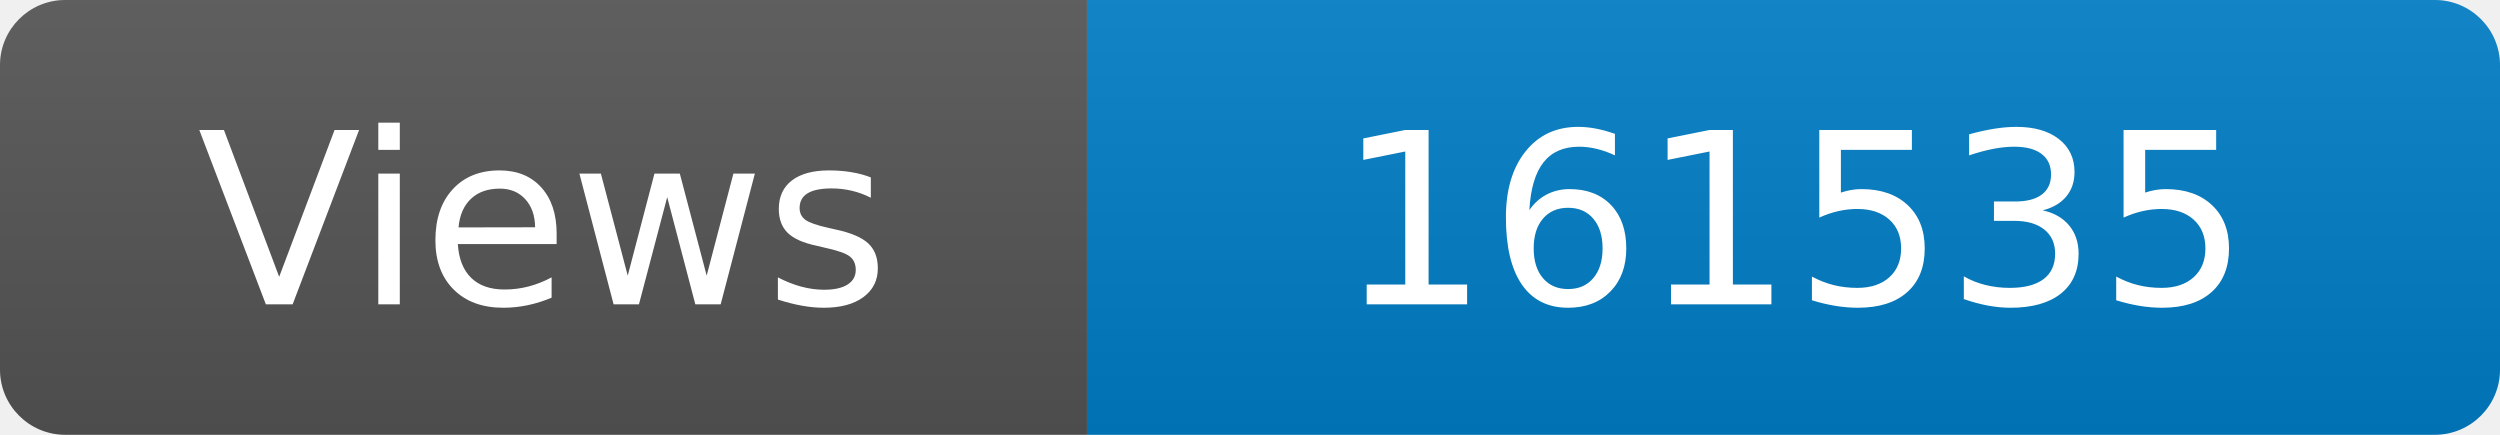
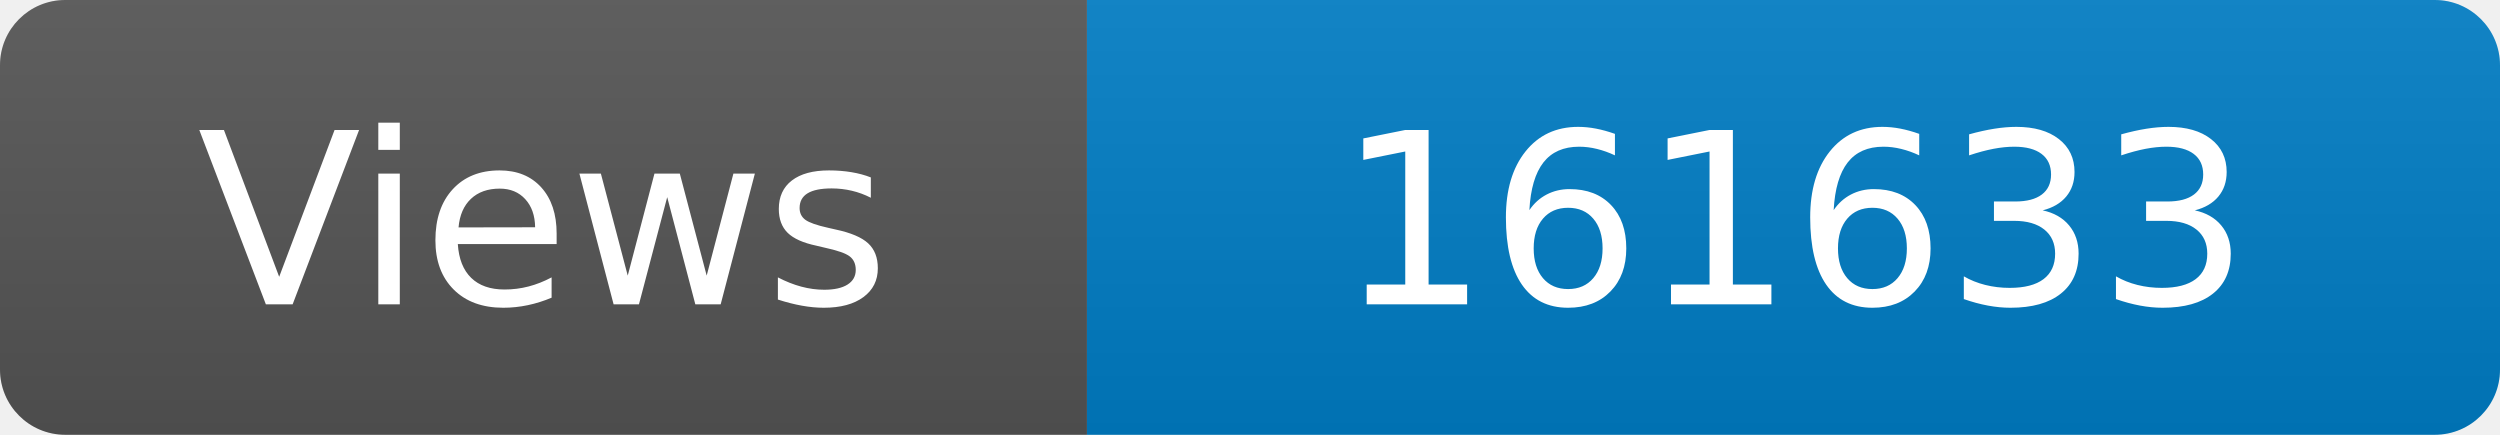
<svg xmlns="http://www.w3.org/2000/svg" width="115" height="20" role="img" aria-label="Maintained?: yes">
  <linearGradient id="s" x2="0" y2="100%">
    <stop offset="0" stop-color="#bbb" stop-opacity=".1" />
    <stop offset="1" stop-opacity=".1" />
  </linearGradient>
  <clipPath id="r">
    <rect width="115" height="20" rx="3" fill="#fff" />
  </clipPath>
  <g clip-path="url(#r)">
    <rect width="50" height="20" fill="#555" />
    <rect x="50" width="160" height="20" fill="#007ec6" />
    <rect width="115" height="20" fill="url(#s)" />
  </g>
  <g fill="#fff" text-anchor="middle" font-family="Verdana,Geneva,DejaVu Sans,sans-serif" font-size="110">
    <text x="250" y="140" transform="scale(.1)" fill="#fff">Views</text>
-     <text x="825" y="140" transform="scale(.1)" fill="#fff">161535</text>
+     <text x="825" y="140" transform="scale(.1)" fill="#fff">161633</text>
  </g>
</svg>
